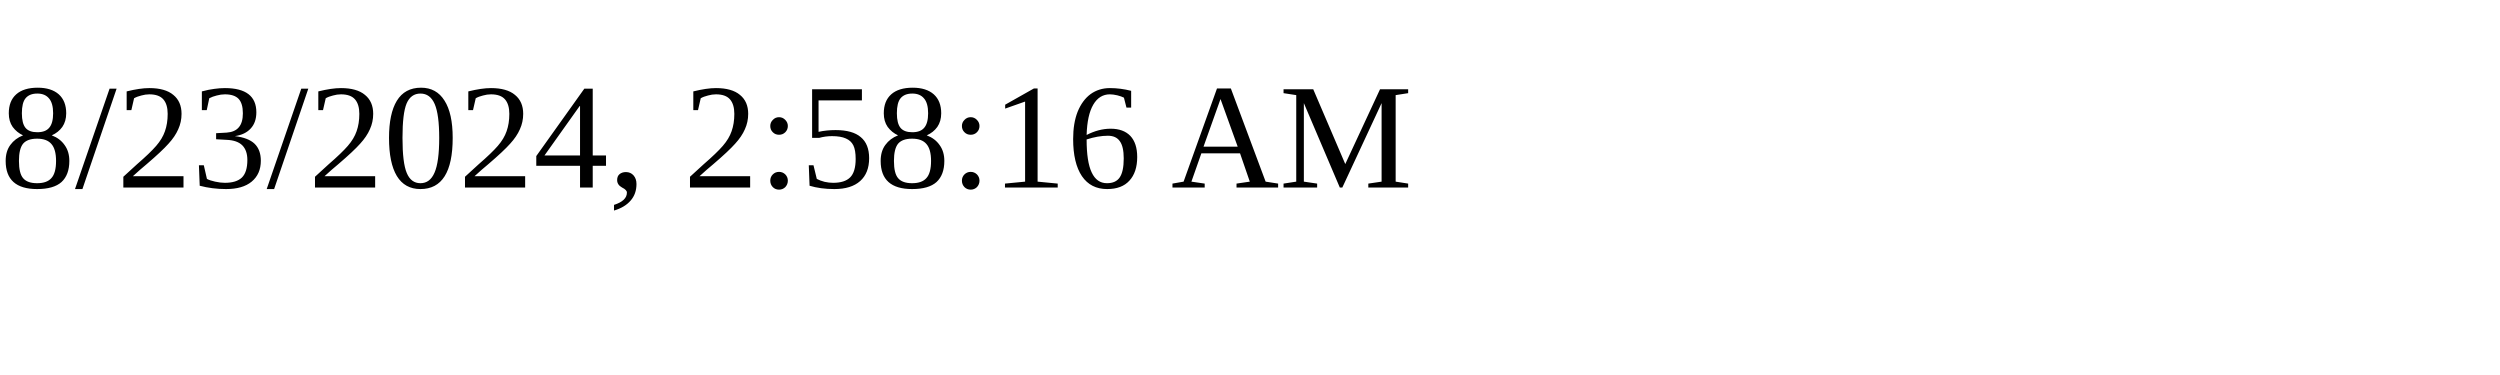
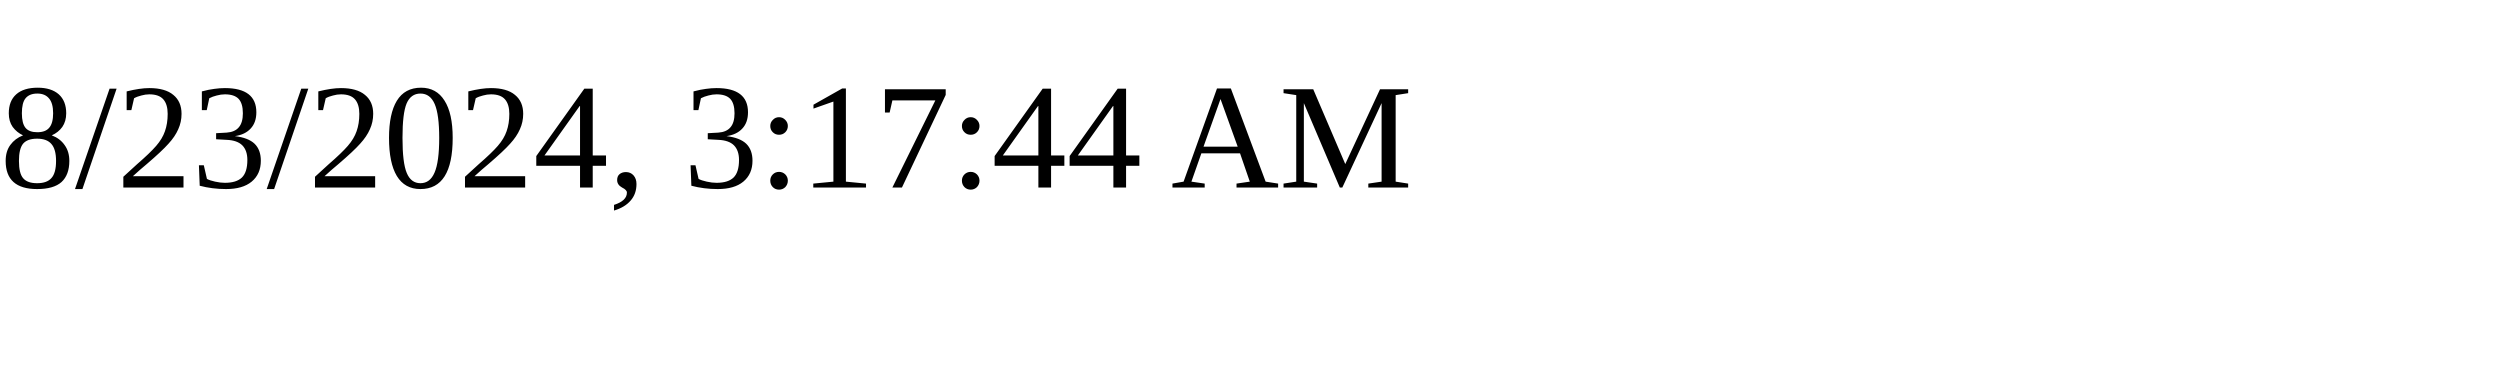
<svg xmlns="http://www.w3.org/2000/svg" height="30" width="200">
-   <text x="0" y="15">8/23/2024, 2:58:16 AM</text>
+   <text x="0" y="15">8/23/2024, 3:17:44 AM</text>
</svg>
